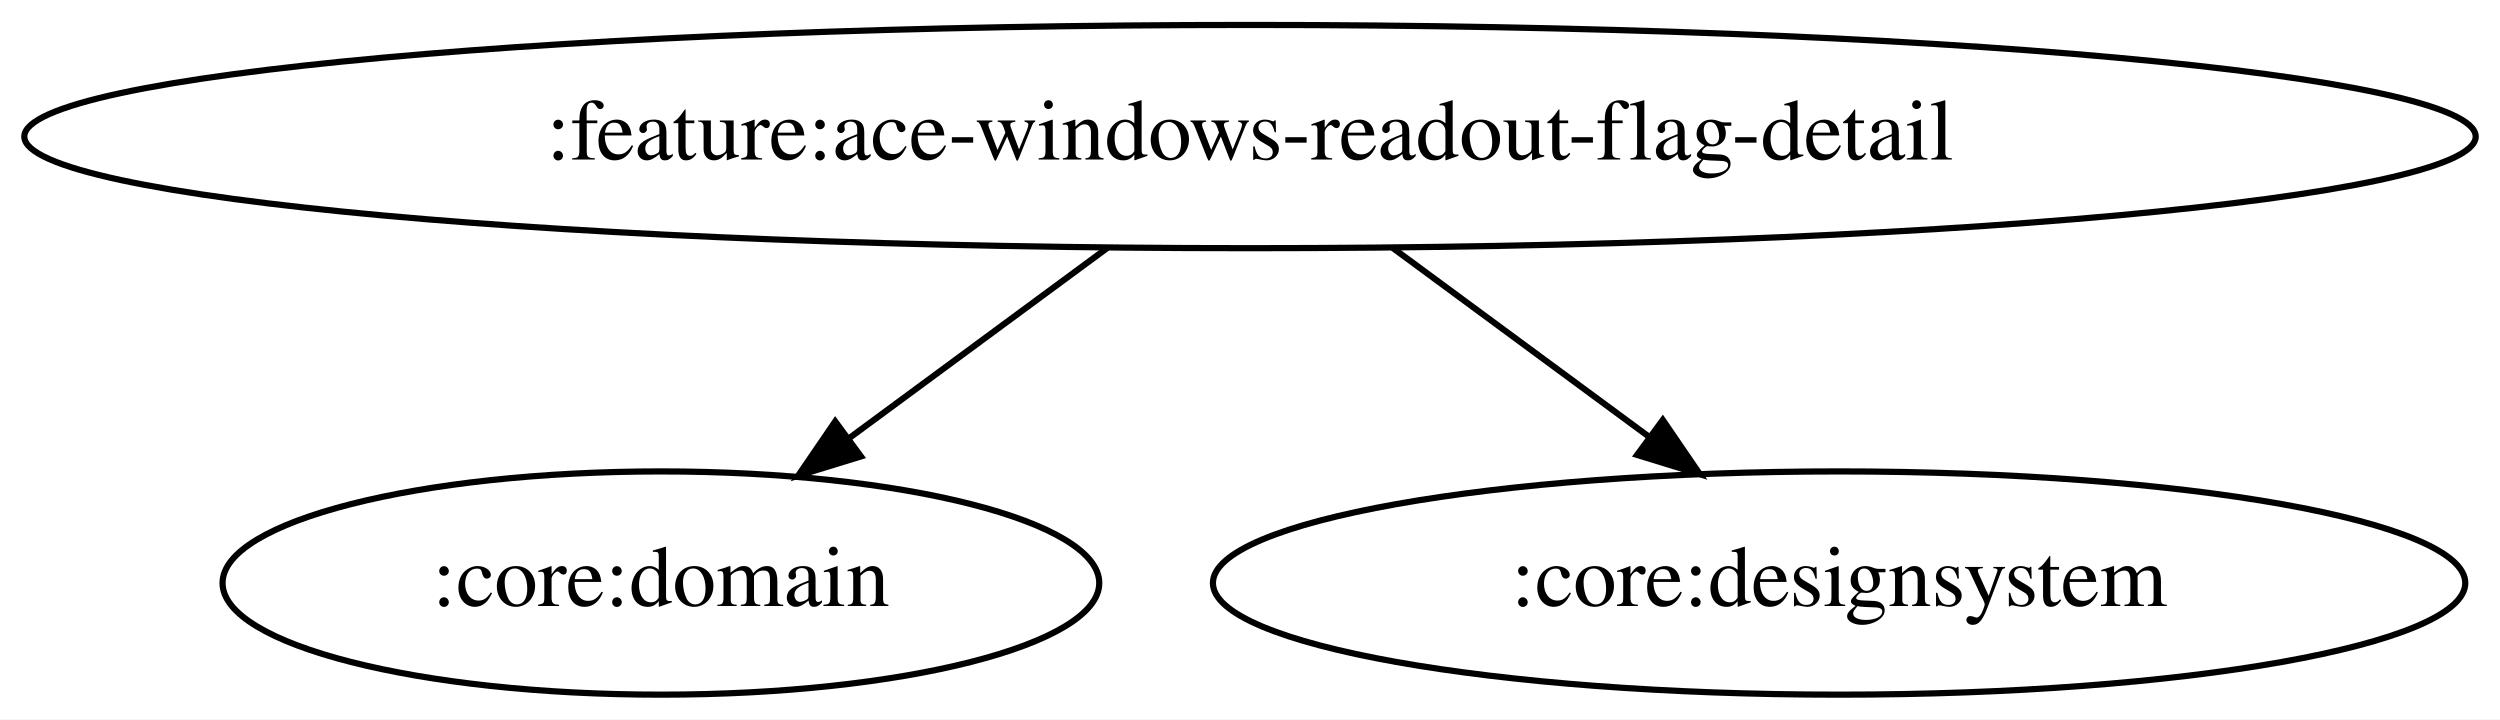
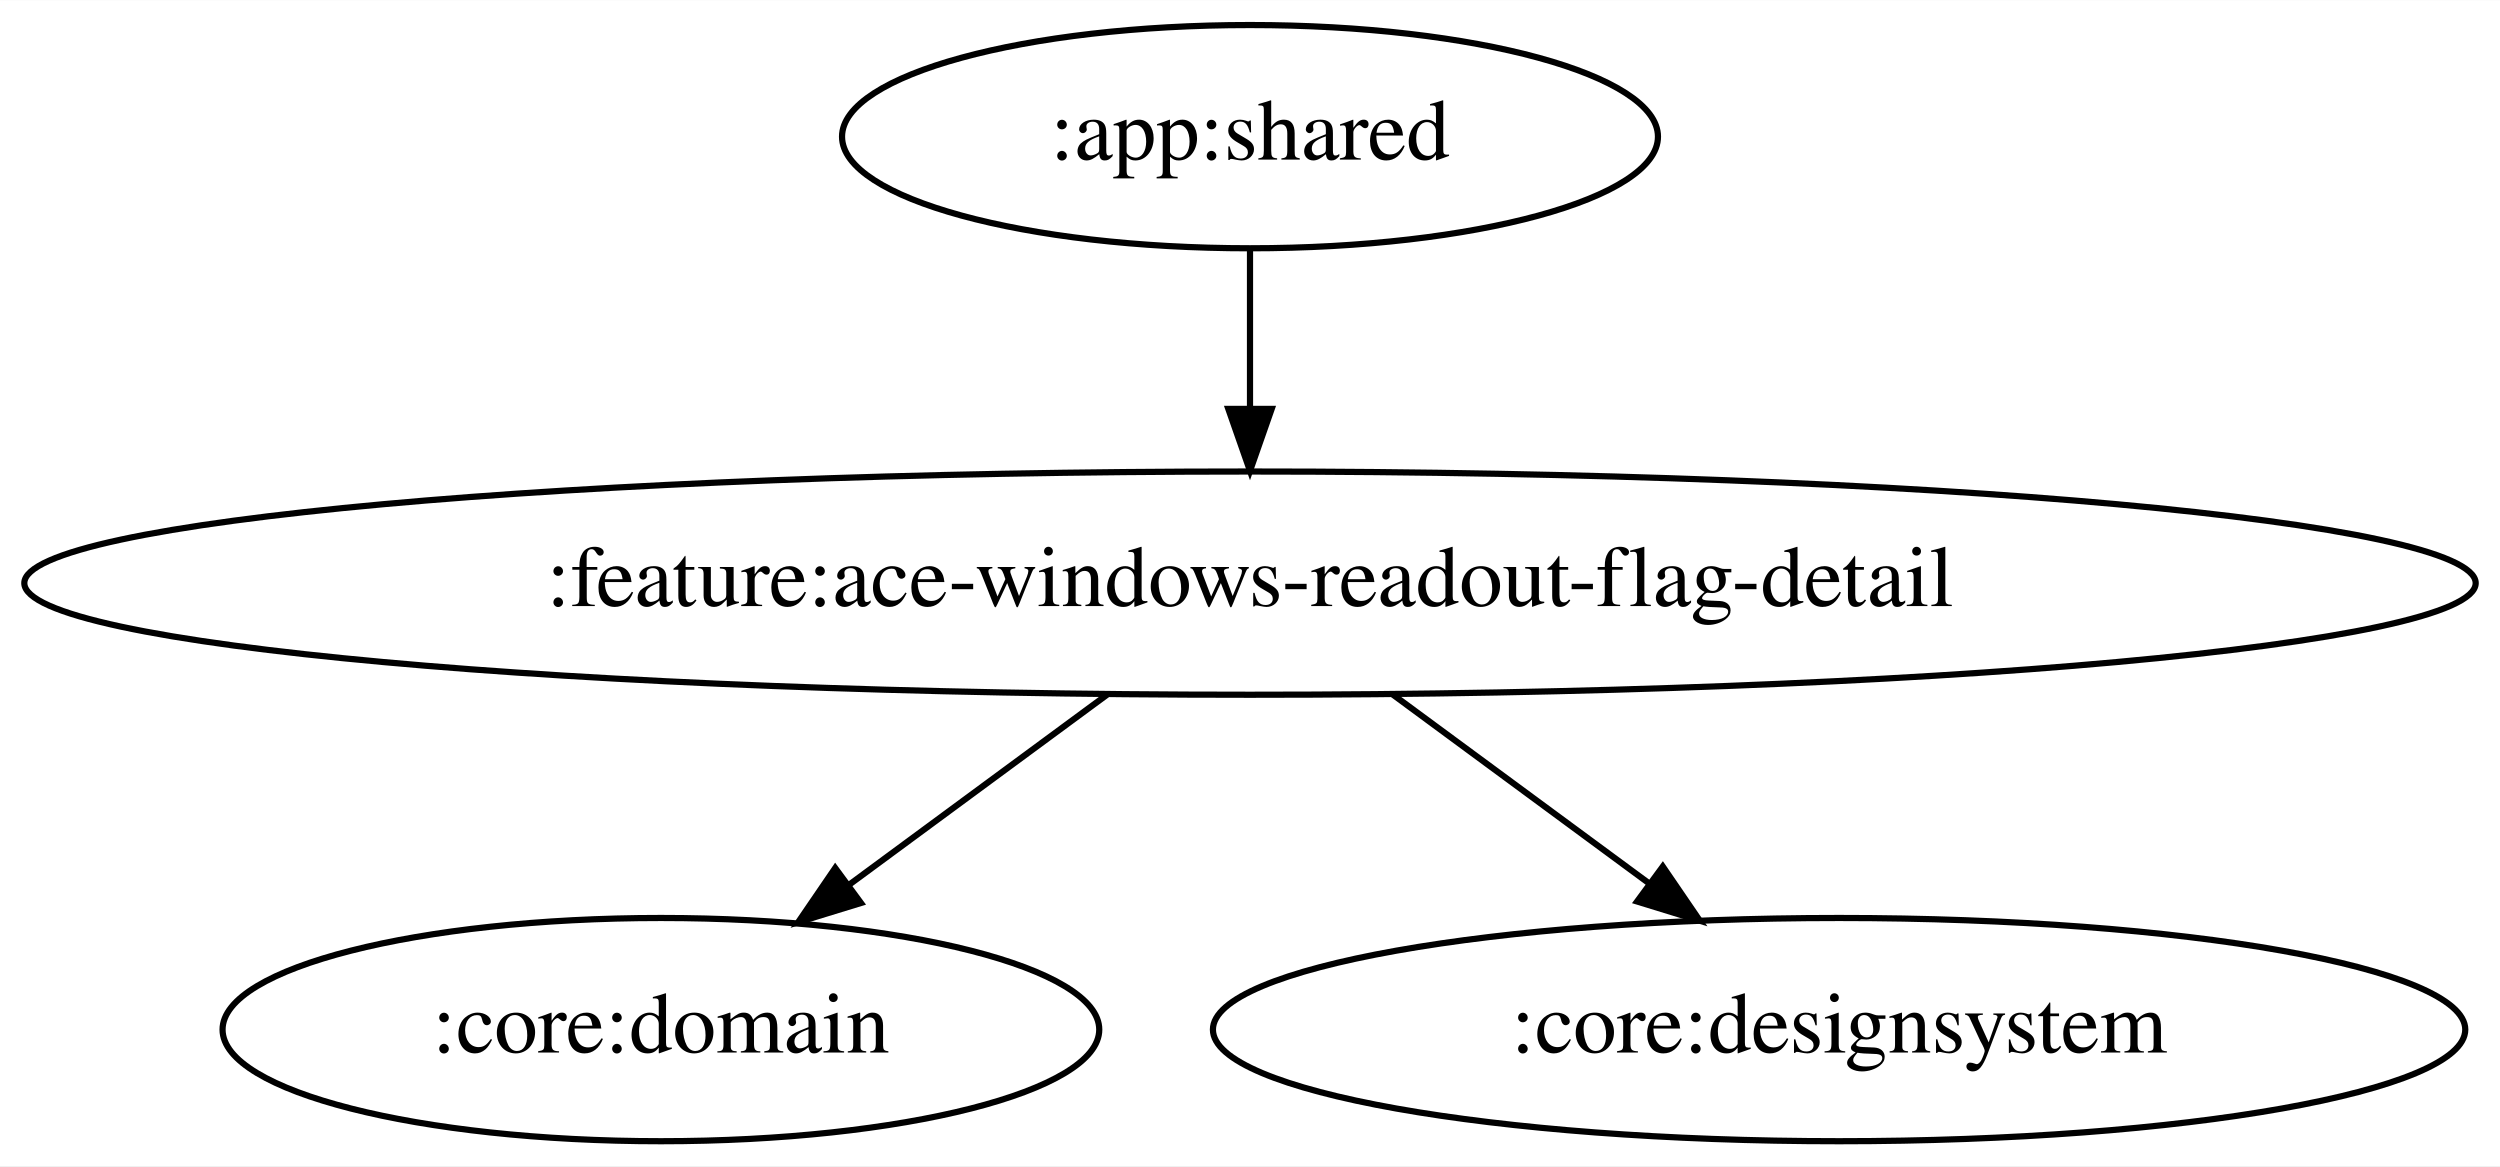
- <svg xmlns="http://www.w3.org/2000/svg" width="403pt" height="116pt" viewBox="0.00 0.00 403.16 116.00">
-   <g id="graph0" class="graph" transform="scale(1 1) rotate(0) translate(4 112)">
-     <polygon fill="white" stroke="transparent" points="-4,4 -4,-112 399.16,-112 399.16,4 -4,4" />
+ <svg xmlns="http://www.w3.org/2000/svg" width="403pt" height="188pt" viewBox="0.00 0.00 403.16 188.00">
+   <g id="graph0" class="graph" transform="scale(1 1) rotate(0) translate(4 184)">
+     <polygon fill="white" stroke="transparent" points="-4,4 -4,-184 399.16,-184 399.16,4 -4,4" />
    <g id="node1" class="node">
+       <ellipse fill="none" stroke="black" cx="197.58" cy="-162" rx="65.79" ry="18" />
+       <text text-anchor="middle" x="197.58" y="-158.3" font-family="Times,serif" font-size="14.00">:app:shared</text>
+     </g>
+     <g id="node2" class="node">
      <ellipse fill="none" stroke="black" cx="197.58" cy="-90" rx="197.66" ry="18" />
      <text text-anchor="middle" x="197.58" y="-86.3" font-family="Times,serif" font-size="14.00">:feature:ace-windows-readout-flag-detail</text>
    </g>
-     <g id="node2" class="node">
+     <g id="edge1" class="edge">
+       <path fill="none" stroke="black" d="M197.58,-143.7C197.58,-135.98 197.58,-126.71 197.58,-118.11" />
+       <polygon fill="black" stroke="black" points="201.08,-118.1 197.58,-108.1 194.08,-118.1 201.08,-118.1" />
+     </g>
+     <g id="node3" class="node">
      <ellipse fill="none" stroke="black" cx="102.58" cy="-18" rx="70.69" ry="18" />
      <text text-anchor="middle" x="102.58" y="-14.3" font-family="Times,serif" font-size="14.00">:core:domain</text>
    </g>
-     <g id="edge1" class="edge">
+     <g id="edge2" class="edge">
      <path fill="none" stroke="black" d="M174.59,-72.05C162.03,-62.81 146.34,-51.24 132.81,-41.27" />
      <polygon fill="black" stroke="black" points="134.84,-38.42 124.71,-35.31 130.69,-44.06 134.84,-38.42" />
    </g>
-     <g id="node3" class="node">
+     <g id="node4" class="node">
      <ellipse fill="none" stroke="black" cx="292.58" cy="-18" rx="100.98" ry="18" />
      <text text-anchor="middle" x="292.58" y="-14.3" font-family="Times,serif" font-size="14.00">:core:designsystem</text>
    </g>
-     <g id="edge2" class="edge">
+     <g id="edge3" class="edge">
      <path fill="none" stroke="black" d="M220.58,-72.05C233.04,-62.87 248.6,-51.41 262.06,-41.49" />
      <polygon fill="black" stroke="black" points="264.15,-44.3 270.13,-35.55 260,-38.66 264.15,-44.3" />
    </g>
  </g>
</svg>
